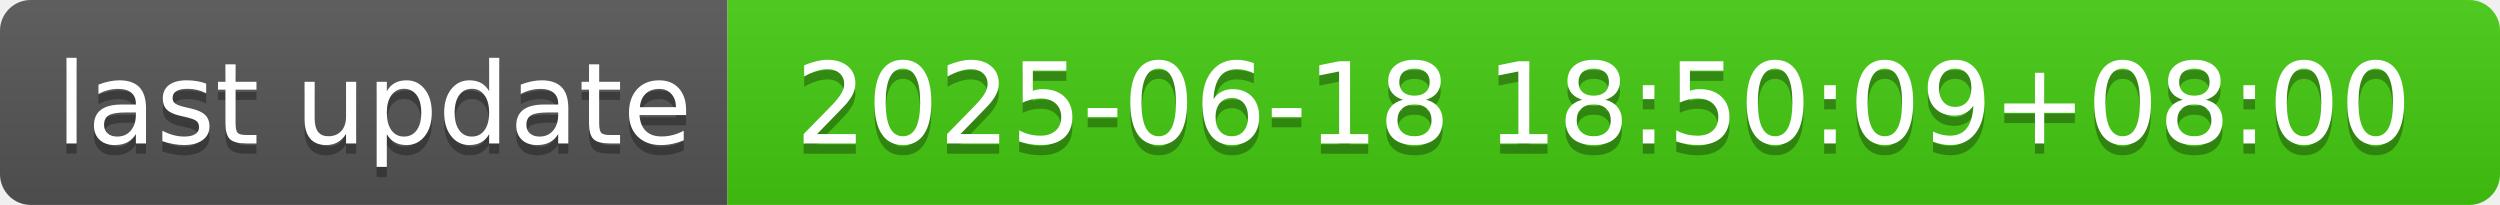
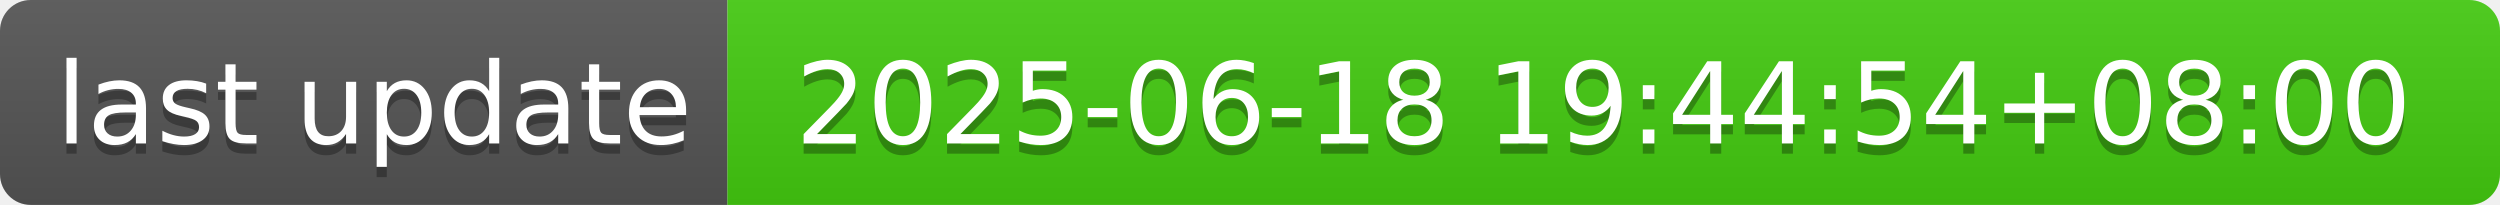
- <svg xmlns="http://www.w3.org/2000/svg" width="244" height="20" role="img" aria-label="last update: 2025-06-18 18:50:09+08:00">
+ <svg xmlns="http://www.w3.org/2000/svg" width="244" height="20" role="img" aria-label="last update: 2025-06-18 19:44:54+08:00">
  <linearGradient id="s" x2="0" y2="100%">
    <stop offset="0" stop-color="#bbb" stop-opacity=".1" />
    <stop offset="1" stop-opacity=".1" />
  </linearGradient>
  <clipPath id="r">
    <rect width="244" height="20" rx="3" fill="#fff" />
  </clipPath>
  <g clip-path="url(#r)">
    <rect width="71" height="20" fill="#555" />
    <rect x="71" width="173" height="20" fill="#4c1" />
    <rect width="244" height="20" fill="url(#s)" />
  </g>
  <g fill="#fff" text-anchor="middle" font-family="Verdana,Geneva,DejaVu Sans,sans-serif" text-rendering="geometricPrecision" font-size="110">
    <text aria-hidden="true" x="365" y="150" fill="#010101" fill-opacity=".3" transform="scale(.1)" textLength="610">last update</text>
    <text x="365" y="140" transform="scale(.1)" fill="#fff" textLength="610">last update</text>
-     <text aria-hidden="true" x="1565" y="150" fill="#010101" fill-opacity=".3" transform="scale(.1)" textLength="1630">2025-06-18 18:50:09+08:00</text>
-     <text x="1565" y="140" transform="scale(.1)" fill="#fff" textLength="1630">2025-06-18 18:50:09+08:00</text>
+     <text aria-hidden="true" x="1565" y="150" fill="#010101" fill-opacity=".3" transform="scale(.1)" textLength="1630">2025-06-18 19:44:54+08:00</text>
+     <text x="1565" y="140" transform="scale(.1)" fill="#fff" textLength="1630">2025-06-18 19:44:54+08:00</text>
  </g>
</svg>
